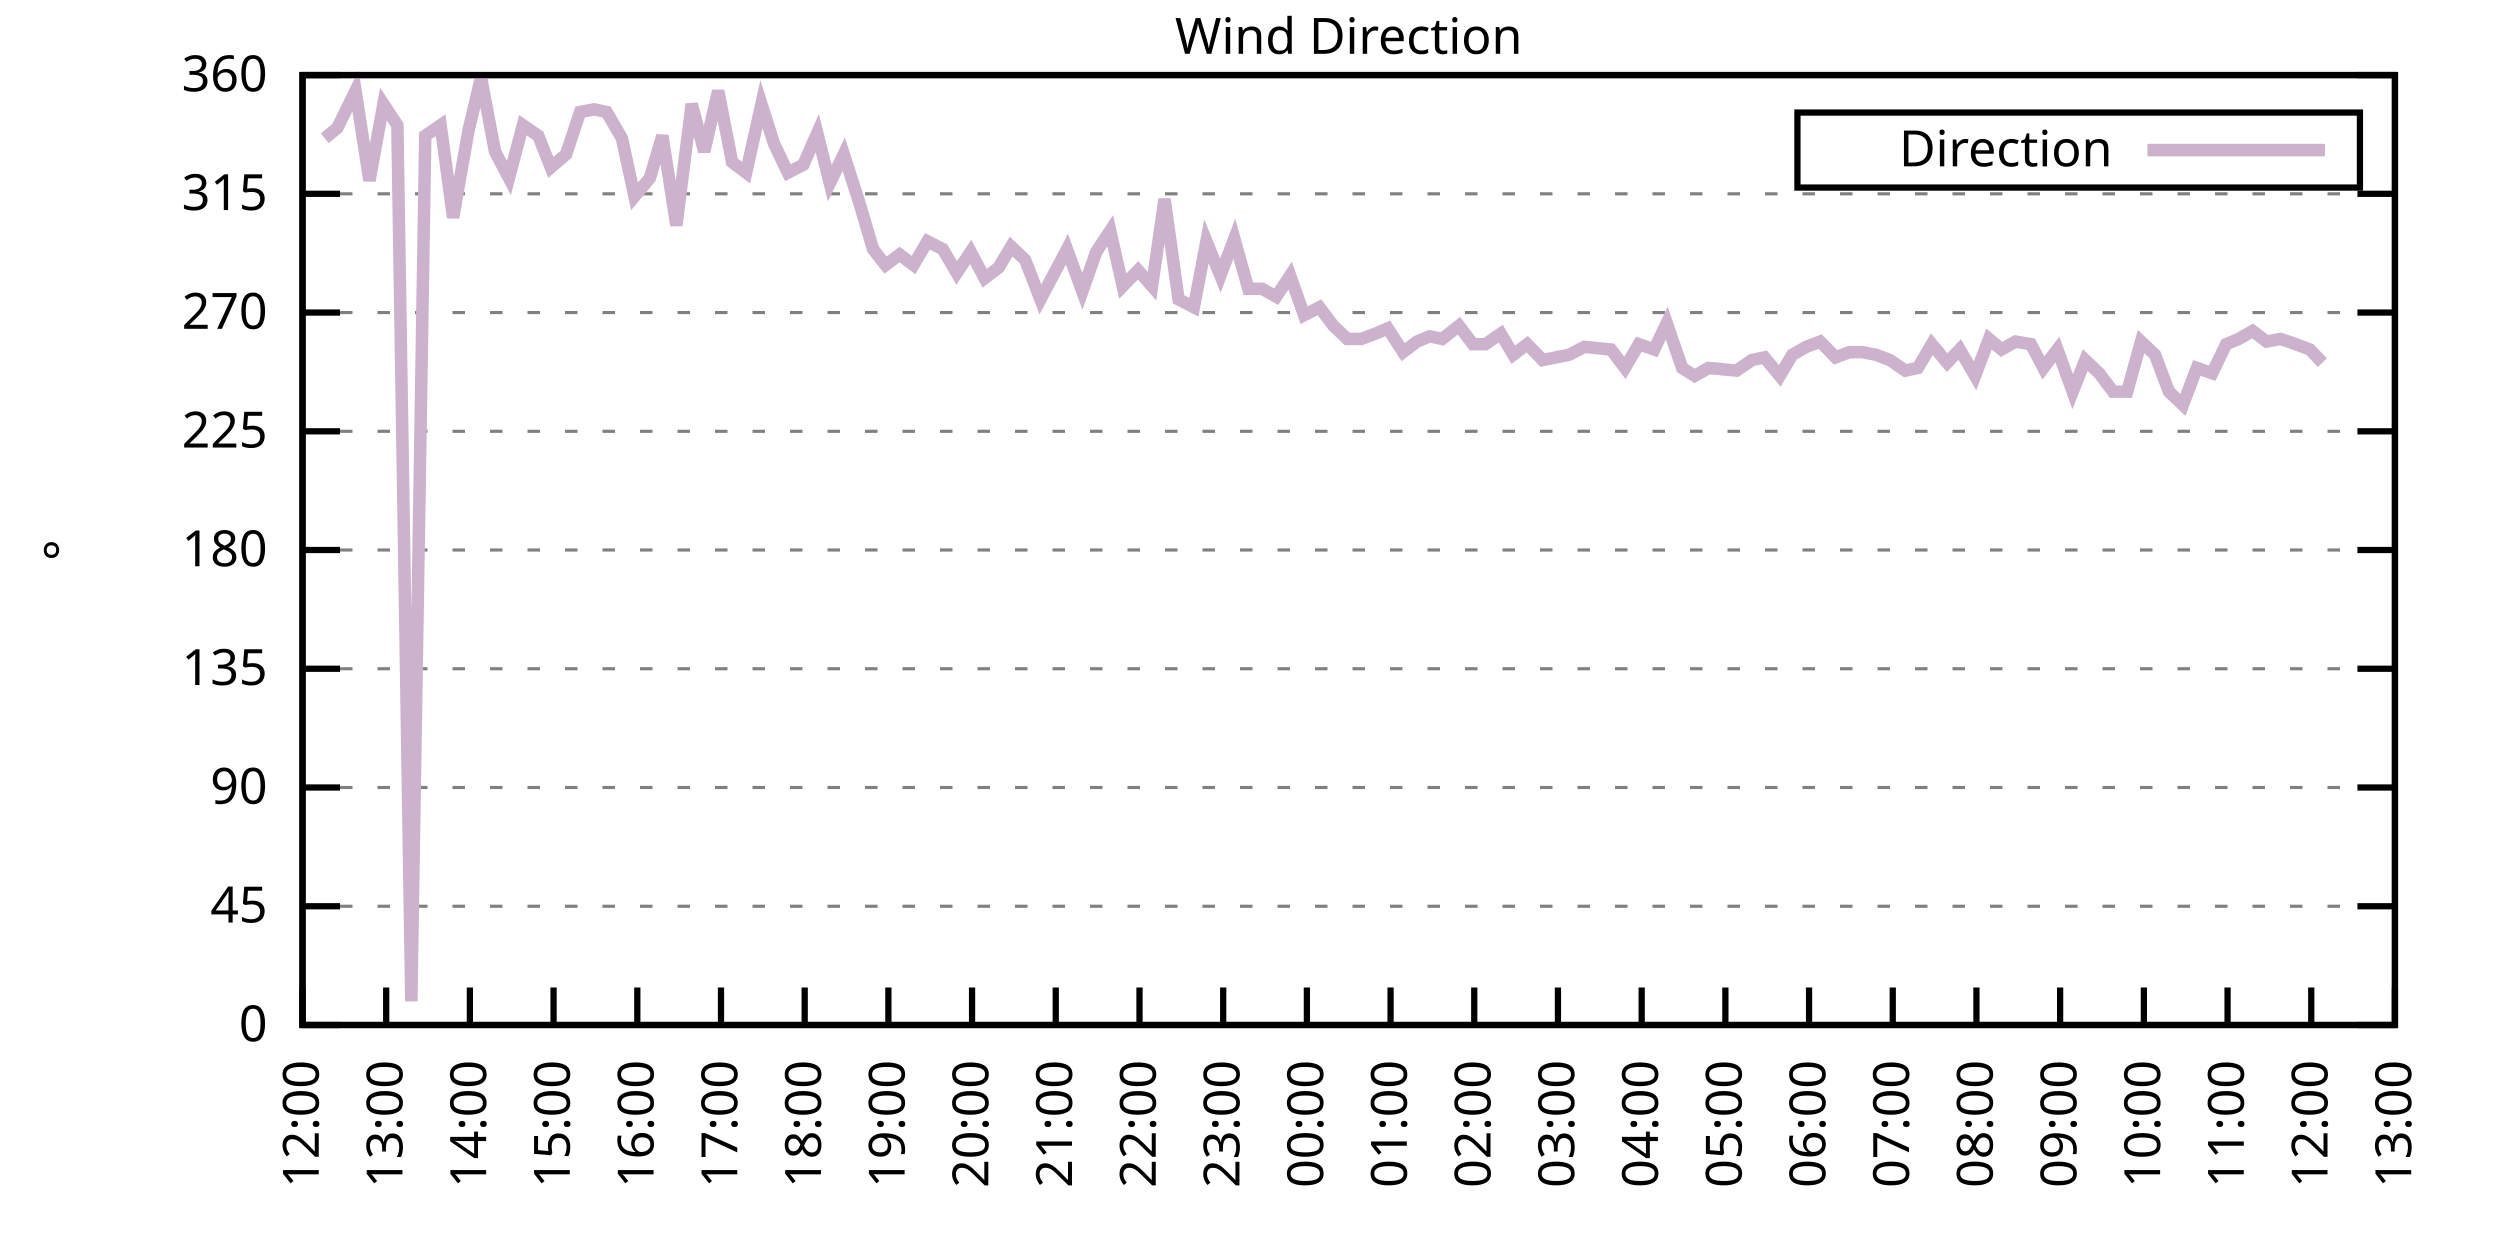
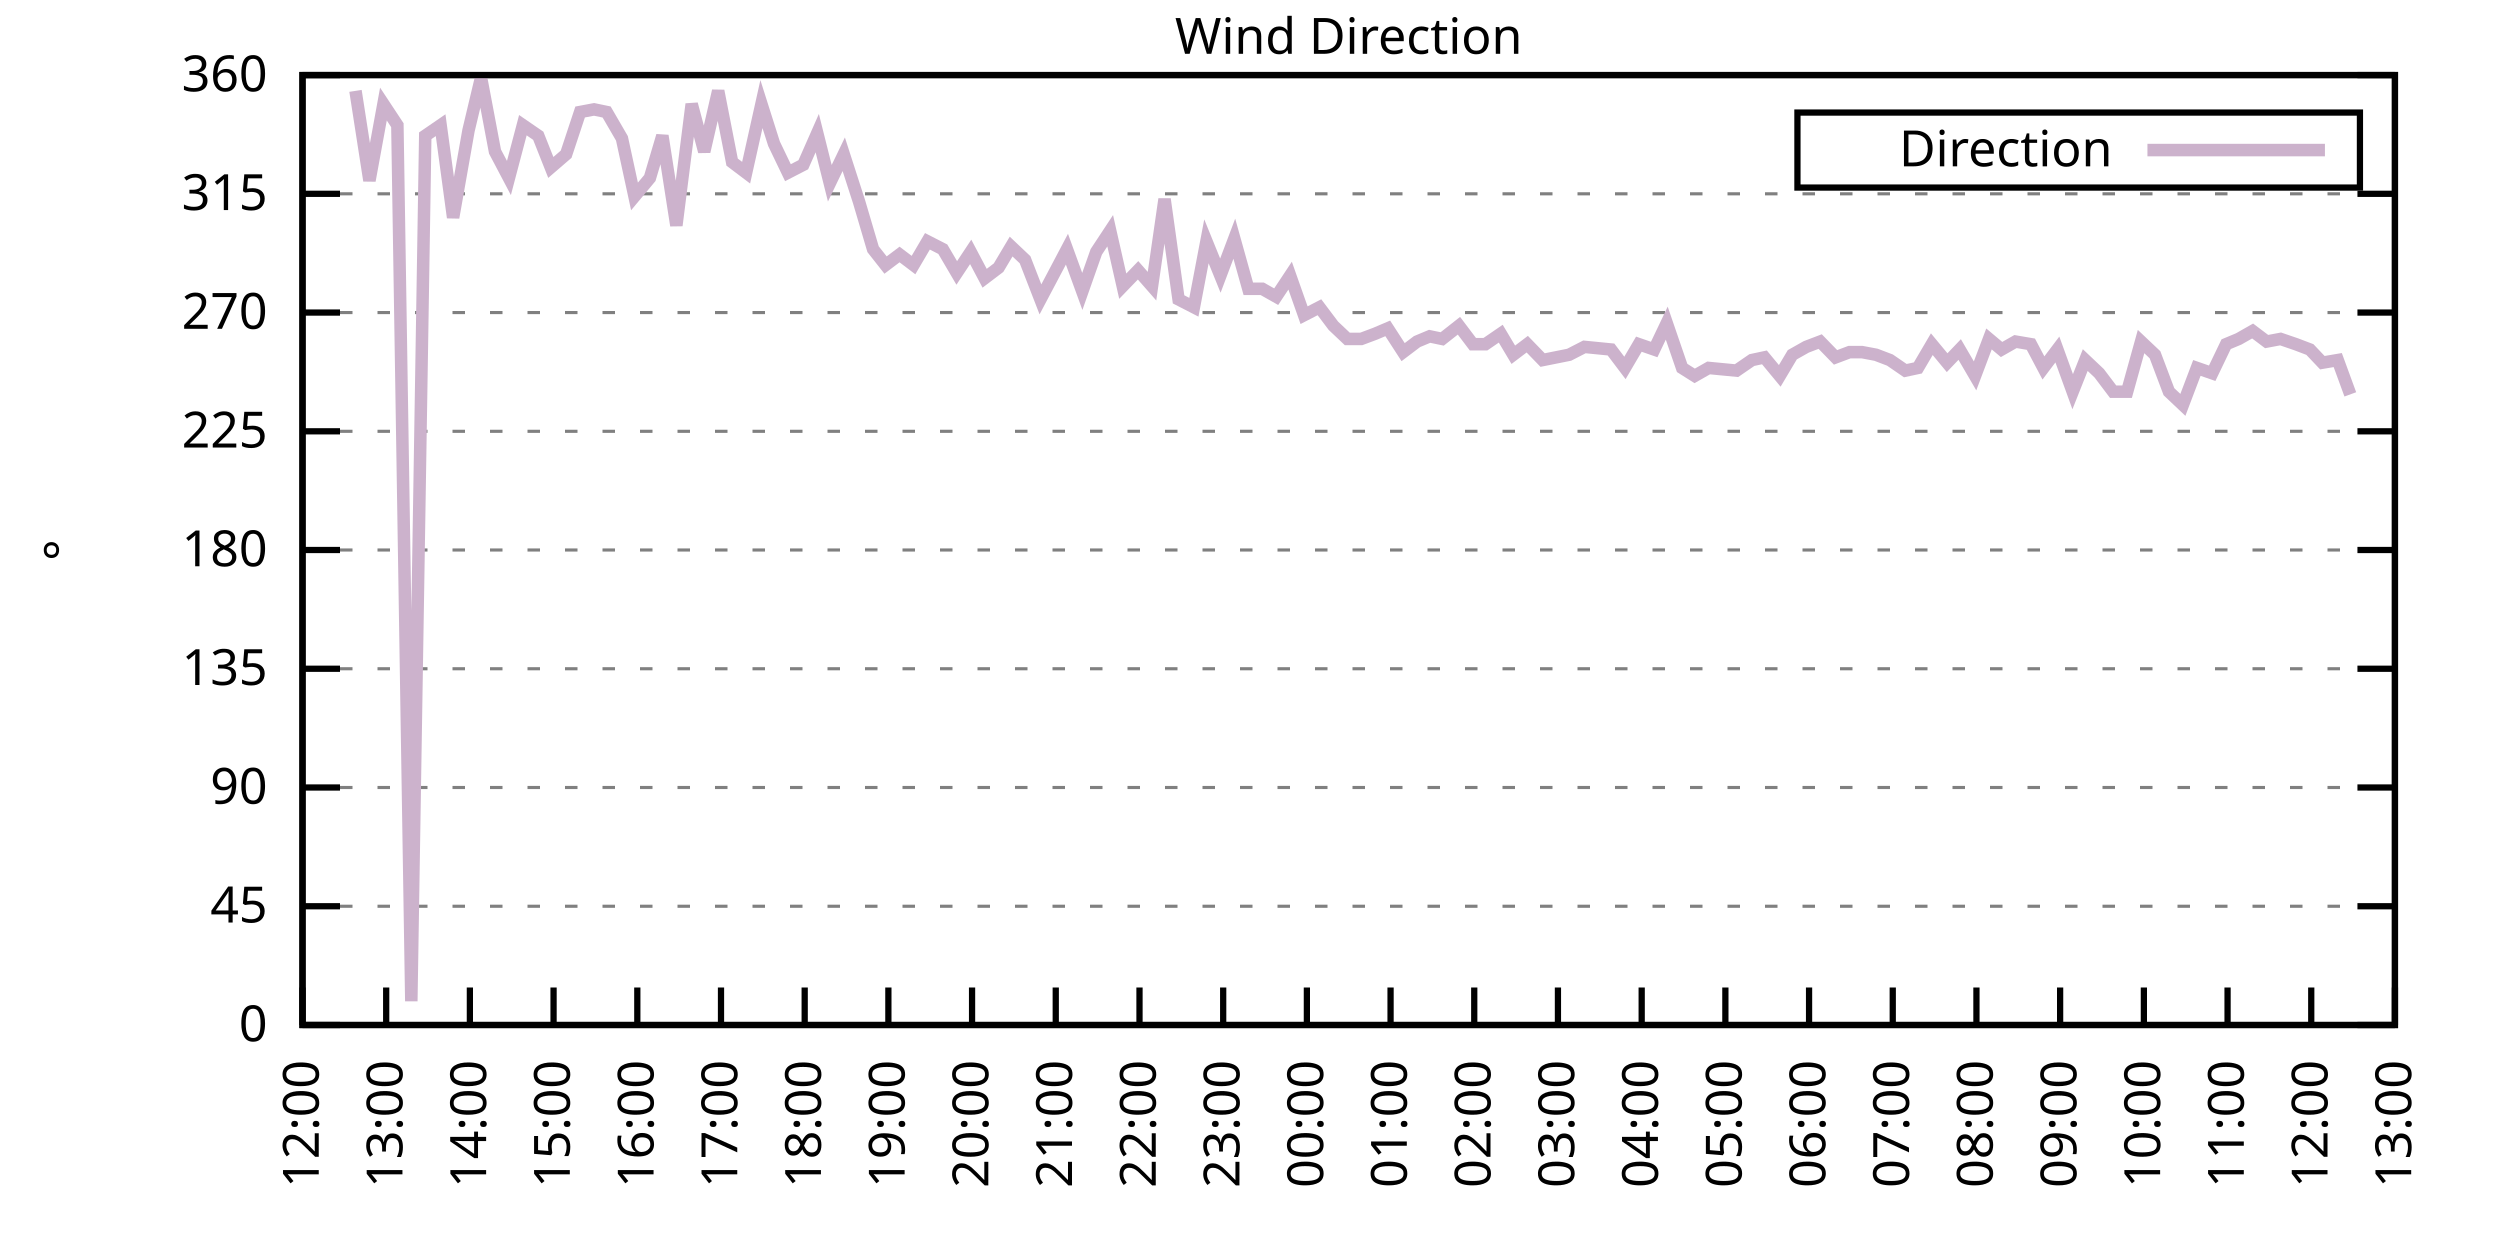
<svg xmlns="http://www.w3.org/2000/svg" xmlns:xlink="http://www.w3.org/1999/xlink" width="400" height="200" viewBox="0 0 400 200">
  <g id="gnuplot_canvas">
    <rect x="0" y="0" width="400" height="200" fill="none" />
    <defs>
      <circle id="gpDot" r="0.5" stroke-width="0.5" stroke="currentColor" />
      <path id="gpPt0" stroke-width="0.333" stroke="currentColor" d="M-1,0 h2 M0,-1 v2" />
      <path id="gpPt1" stroke-width="0.333" stroke="currentColor" d="M-1,-1 L1,1 M1,-1 L-1,1" />
      <path id="gpPt2" stroke-width="0.333" stroke="currentColor" d="M-1,0 L1,0 M0,-1 L0,1 M-1,-1 L1,1 M-1,1 L1,-1" />
      <rect id="gpPt3" stroke-width="0.333" stroke="currentColor" x="-1" y="-1" width="2" height="2" />
      <rect id="gpPt4" stroke-width="0.333" stroke="currentColor" fill="currentColor" x="-1" y="-1" width="2" height="2" />
      <circle id="gpPt5" stroke-width="0.333" stroke="currentColor" cx="0" cy="0" r="1" />
      <use xlink:href="#gpPt5" id="gpPt6" fill="currentColor" stroke="none" />
      <path id="gpPt7" stroke-width="0.333" stroke="currentColor" d="M0,-1.33 L-1.33,0.67 L1.33,0.67 z" />
      <use xlink:href="#gpPt7" id="gpPt8" fill="currentColor" stroke="none" />
      <use xlink:href="#gpPt7" id="gpPt9" stroke="currentColor" transform="rotate(180)" />
      <use xlink:href="#gpPt9" id="gpPt10" fill="currentColor" stroke="none" />
      <use xlink:href="#gpPt3" id="gpPt11" stroke="currentColor" transform="rotate(45)" />
      <use xlink:href="#gpPt11" id="gpPt12" fill="currentColor" stroke="none" />
      <path id="gpPt13" stroke-width="0.333" stroke="currentColor" d="M0,1.330 L1.265,0.411 L0.782,-1.067 L-0.782,-1.076 L-1.265,0.411 z" />
      <use xlink:href="#gpPt13" id="gpPt14" fill="currentColor" stroke="none" />
      <filter id="textbox" filterUnits="objectBoundingBox" x="0" y="0" height="1" width="1">
        <feFlood flood-color="white" flood-opacity="1" result="bgnd" />
        <feComposite in="SourceGraphic" in2="bgnd" operator="atop" />
      </filter>
      <filter id="greybox" filterUnits="objectBoundingBox" x="0" y="0" height="1" width="1">
        <feFlood flood-color="lightgrey" flood-opacity="1" result="grey" />
        <feComposite in="SourceGraphic" in2="grey" operator="atop" />
      </filter>
    </defs>
    <g fill="none" color="white" stroke="currentColor" stroke-width="1.00" stroke-linecap="butt" stroke-linejoin="miter">
</g>
    <g fill="none" color="black" stroke="currentColor" stroke-width="1.00" stroke-linecap="butt" stroke-linejoin="miter">
      <g stroke="none" shape-rendering="crispEdges">
        <polygon fill="rgb(255, 255, 255)" points="48.40,164.00 383.18,164.00 383.18,12.02 48.40,12.02 " />
      </g>
    </g>
    <g fill="none" color="black" stroke="currentColor" stroke-width="1.00" stroke-linecap="butt" stroke-linejoin="miter">
</g>
    <g fill="none" color="black" stroke="black" stroke-width="0.50" stroke-linecap="butt" stroke-linejoin="miter">
</g>
    <g fill="none" color="gray" stroke="currentColor" stroke-width="0.50" stroke-linecap="butt" stroke-linejoin="miter">
      <path stroke="gray" stroke-dasharray="2,4" class="gridline" d="M48.40,164.00 L383.19,164.00  " />
    </g>
    <g fill="none" color="gray" stroke="gray" stroke-width="1.00" stroke-linecap="butt" stroke-linejoin="miter">
</g>
    <g fill="none" color="black" stroke="currentColor" stroke-width="1.00" stroke-linecap="butt" stroke-linejoin="miter">
      <path stroke="black" d="M48.40,164.00 L54.40,164.00 M383.19,164.00 L377.19,164.00  " />
      <g transform="translate(42.80,166.60)" stroke="none" fill="black" font-family="Sans" font-size="8.00" text-anchor="end">
        <text>
          <tspan font-family="Sans"> 0</tspan>
        </text>
      </g>
    </g>
    <g fill="none" color="black" stroke="currentColor" stroke-width="1.00" stroke-linecap="butt" stroke-linejoin="miter">
</g>
    <g fill="none" color="black" stroke="black" stroke-width="0.50" stroke-linecap="butt" stroke-linejoin="miter">
</g>
    <g fill="none" color="gray" stroke="currentColor" stroke-width="0.50" stroke-linecap="butt" stroke-linejoin="miter">
      <path stroke="gray" stroke-dasharray="2,4" class="gridline" d="M48.40,145.00 L383.19,145.00  " />
    </g>
    <g fill="none" color="gray" stroke="gray" stroke-width="1.00" stroke-linecap="butt" stroke-linejoin="miter">
</g>
    <g fill="none" color="black" stroke="currentColor" stroke-width="1.00" stroke-linecap="butt" stroke-linejoin="miter">
      <path stroke="black" d="M48.40,145.00 L54.40,145.00 M383.19,145.00 L377.19,145.00  " />
      <g transform="translate(42.80,147.60)" stroke="none" fill="black" font-family="Sans" font-size="8.00" text-anchor="end">
        <text>
          <tspan font-family="Sans"> 45</tspan>
        </text>
      </g>
    </g>
    <g fill="none" color="black" stroke="currentColor" stroke-width="1.00" stroke-linecap="butt" stroke-linejoin="miter">
</g>
    <g fill="none" color="black" stroke="black" stroke-width="0.50" stroke-linecap="butt" stroke-linejoin="miter">
</g>
    <g fill="none" color="gray" stroke="currentColor" stroke-width="0.50" stroke-linecap="butt" stroke-linejoin="miter">
      <path stroke="gray" stroke-dasharray="2,4" class="gridline" d="M48.40,126.00 L383.19,126.00  " />
    </g>
    <g fill="none" color="gray" stroke="gray" stroke-width="1.00" stroke-linecap="butt" stroke-linejoin="miter">
</g>
    <g fill="none" color="black" stroke="currentColor" stroke-width="1.00" stroke-linecap="butt" stroke-linejoin="miter">
      <path stroke="black" d="M48.40,126.00 L54.40,126.00 M383.19,126.00 L377.19,126.00  " />
      <g transform="translate(42.80,128.60)" stroke="none" fill="black" font-family="Sans" font-size="8.00" text-anchor="end">
        <text>
          <tspan font-family="Sans"> 90</tspan>
        </text>
      </g>
    </g>
    <g fill="none" color="black" stroke="currentColor" stroke-width="1.00" stroke-linecap="butt" stroke-linejoin="miter">
</g>
    <g fill="none" color="black" stroke="black" stroke-width="0.50" stroke-linecap="butt" stroke-linejoin="miter">
</g>
    <g fill="none" color="gray" stroke="currentColor" stroke-width="0.50" stroke-linecap="butt" stroke-linejoin="miter">
      <path stroke="gray" stroke-dasharray="2,4" class="gridline" d="M48.40,107.00 L383.19,107.00  " />
    </g>
    <g fill="none" color="gray" stroke="gray" stroke-width="1.00" stroke-linecap="butt" stroke-linejoin="miter">
</g>
    <g fill="none" color="black" stroke="currentColor" stroke-width="1.00" stroke-linecap="butt" stroke-linejoin="miter">
      <path stroke="black" d="M48.40,107.00 L54.40,107.00 M383.19,107.00 L377.19,107.00  " />
      <g transform="translate(42.80,109.60)" stroke="none" fill="black" font-family="Sans" font-size="8.00" text-anchor="end">
        <text>
          <tspan font-family="Sans"> 135</tspan>
        </text>
      </g>
    </g>
    <g fill="none" color="black" stroke="currentColor" stroke-width="1.00" stroke-linecap="butt" stroke-linejoin="miter">
</g>
    <g fill="none" color="black" stroke="black" stroke-width="0.50" stroke-linecap="butt" stroke-linejoin="miter">
</g>
    <g fill="none" color="gray" stroke="currentColor" stroke-width="0.50" stroke-linecap="butt" stroke-linejoin="miter">
      <path stroke="gray" stroke-dasharray="2,4" class="gridline" d="M48.40,88.00 L383.19,88.00  " />
    </g>
    <g fill="none" color="gray" stroke="gray" stroke-width="1.00" stroke-linecap="butt" stroke-linejoin="miter">
</g>
    <g fill="none" color="black" stroke="currentColor" stroke-width="1.00" stroke-linecap="butt" stroke-linejoin="miter">
      <path stroke="black" d="M48.40,88.00 L54.40,88.00 M383.19,88.00 L377.19,88.00  " />
      <g transform="translate(42.80,90.60)" stroke="none" fill="black" font-family="Sans" font-size="8.00" text-anchor="end">
        <text>
          <tspan font-family="Sans"> 180</tspan>
        </text>
      </g>
    </g>
    <g fill="none" color="black" stroke="currentColor" stroke-width="1.00" stroke-linecap="butt" stroke-linejoin="miter">
</g>
    <g fill="none" color="black" stroke="black" stroke-width="0.50" stroke-linecap="butt" stroke-linejoin="miter">
</g>
    <g fill="none" color="gray" stroke="currentColor" stroke-width="0.50" stroke-linecap="butt" stroke-linejoin="miter">
      <path stroke="gray" stroke-dasharray="2,4" class="gridline" d="M48.40,69.01 L383.19,69.01  " />
    </g>
    <g fill="none" color="gray" stroke="gray" stroke-width="1.00" stroke-linecap="butt" stroke-linejoin="miter">
</g>
    <g fill="none" color="black" stroke="currentColor" stroke-width="1.00" stroke-linecap="butt" stroke-linejoin="miter">
      <path stroke="black" d="M48.40,69.01 L54.40,69.01 M383.19,69.01 L377.19,69.01  " />
      <g transform="translate(42.80,71.61)" stroke="none" fill="black" font-family="Sans" font-size="8.00" text-anchor="end">
        <text>
          <tspan font-family="Sans"> 225</tspan>
        </text>
      </g>
    </g>
    <g fill="none" color="black" stroke="currentColor" stroke-width="1.00" stroke-linecap="butt" stroke-linejoin="miter">
</g>
    <g fill="none" color="black" stroke="black" stroke-width="0.50" stroke-linecap="butt" stroke-linejoin="miter">
</g>
    <g fill="none" color="gray" stroke="currentColor" stroke-width="0.50" stroke-linecap="butt" stroke-linejoin="miter">
      <path stroke="gray" stroke-dasharray="2,4" class="gridline" d="M48.40,50.01 L383.19,50.01  " />
    </g>
    <g fill="none" color="gray" stroke="gray" stroke-width="1.00" stroke-linecap="butt" stroke-linejoin="miter">
</g>
    <g fill="none" color="black" stroke="currentColor" stroke-width="1.00" stroke-linecap="butt" stroke-linejoin="miter">
      <path stroke="black" d="M48.40,50.01 L54.40,50.01 M383.19,50.01 L377.19,50.01  " />
      <g transform="translate(42.80,52.61)" stroke="none" fill="black" font-family="Sans" font-size="8.00" text-anchor="end">
        <text>
          <tspan font-family="Sans"> 270</tspan>
        </text>
      </g>
    </g>
    <g fill="none" color="black" stroke="currentColor" stroke-width="1.00" stroke-linecap="butt" stroke-linejoin="miter">
</g>
    <g fill="none" color="black" stroke="black" stroke-width="0.50" stroke-linecap="butt" stroke-linejoin="miter">
</g>
    <g fill="none" color="gray" stroke="currentColor" stroke-width="0.50" stroke-linecap="butt" stroke-linejoin="miter">
      <path stroke="gray" stroke-dasharray="2,4" class="gridline" d="M48.40,31.01 L383.19,31.01  " />
    </g>
    <g fill="none" color="gray" stroke="gray" stroke-width="1.00" stroke-linecap="butt" stroke-linejoin="miter">
</g>
    <g fill="none" color="black" stroke="currentColor" stroke-width="1.00" stroke-linecap="butt" stroke-linejoin="miter">
      <path stroke="black" d="M48.40,31.01 L54.40,31.01 M383.19,31.01 L377.19,31.01  " />
      <g transform="translate(42.80,33.61)" stroke="none" fill="black" font-family="Sans" font-size="8.00" text-anchor="end">
        <text>
          <tspan font-family="Sans"> 315</tspan>
        </text>
      </g>
    </g>
    <g fill="none" color="black" stroke="currentColor" stroke-width="1.00" stroke-linecap="butt" stroke-linejoin="miter">
</g>
    <g fill="none" color="black" stroke="black" stroke-width="0.50" stroke-linecap="butt" stroke-linejoin="miter">
</g>
    <g fill="none" color="gray" stroke="currentColor" stroke-width="0.50" stroke-linecap="butt" stroke-linejoin="miter">
      <path stroke="gray" stroke-dasharray="2,4" class="gridline" d="M48.40,12.01 L383.19,12.01  " />
    </g>
    <g fill="none" color="gray" stroke="gray" stroke-width="1.00" stroke-linecap="butt" stroke-linejoin="miter">
</g>
    <g fill="none" color="black" stroke="currentColor" stroke-width="1.00" stroke-linecap="butt" stroke-linejoin="miter">
      <path stroke="black" d="M48.40,12.01 L54.40,12.01 M383.19,12.01 L377.19,12.01  " />
      <g transform="translate(42.80,14.61)" stroke="none" fill="black" font-family="Sans" font-size="8.00" text-anchor="end">
        <text>
          <tspan font-family="Sans"> 360</tspan>
        </text>
      </g>
    </g>
    <g fill="none" color="black" stroke="currentColor" stroke-width="1.00" stroke-linecap="butt" stroke-linejoin="miter">
      <path stroke="black" d="M48.40,164.00 L48.40,158.00  " />
      <g transform="translate(51.00,169.60) rotate(270.00)" stroke="none" fill="black" font-family="Sans" font-size="8.00" text-anchor="end">
        <text>
          <tspan font-family="Sans">12:00</tspan>
        </text>
      </g>
    </g>
    <g fill="none" color="black" stroke="currentColor" stroke-width="1.00" stroke-linecap="butt" stroke-linejoin="miter">
      <path stroke="black" d="M61.79,164.00 L61.79,158.00  " />
      <g transform="translate(64.39,169.60) rotate(270.00)" stroke="none" fill="black" font-family="Sans" font-size="8.00" text-anchor="end">
        <text>
          <tspan font-family="Sans">13:00</tspan>
        </text>
      </g>
    </g>
    <g fill="none" color="black" stroke="currentColor" stroke-width="1.00" stroke-linecap="butt" stroke-linejoin="miter">
      <path stroke="black" d="M75.18,164.00 L75.18,158.00  " />
      <g transform="translate(77.78,169.60) rotate(270.00)" stroke="none" fill="black" font-family="Sans" font-size="8.00" text-anchor="end">
        <text>
          <tspan font-family="Sans">14:00</tspan>
        </text>
      </g>
    </g>
    <g fill="none" color="black" stroke="currentColor" stroke-width="1.00" stroke-linecap="butt" stroke-linejoin="miter">
      <path stroke="black" d="M88.57,164.00 L88.57,158.00  " />
      <g transform="translate(91.17,169.60) rotate(270.00)" stroke="none" fill="black" font-family="Sans" font-size="8.00" text-anchor="end">
        <text>
          <tspan font-family="Sans">15:00</tspan>
        </text>
      </g>
    </g>
    <g fill="none" color="black" stroke="currentColor" stroke-width="1.00" stroke-linecap="butt" stroke-linejoin="miter">
      <path stroke="black" d="M101.97,164.00 L101.97,158.00  " />
      <g transform="translate(104.57,169.60) rotate(270.00)" stroke="none" fill="black" font-family="Sans" font-size="8.00" text-anchor="end">
        <text>
          <tspan font-family="Sans">16:00</tspan>
        </text>
      </g>
    </g>
    <g fill="none" color="black" stroke="currentColor" stroke-width="1.00" stroke-linecap="butt" stroke-linejoin="miter">
      <path stroke="black" d="M115.36,164.00 L115.36,158.00  " />
      <g transform="translate(117.96,169.60) rotate(270.00)" stroke="none" fill="black" font-family="Sans" font-size="8.00" text-anchor="end">
        <text>
          <tspan font-family="Sans">17:00</tspan>
        </text>
      </g>
    </g>
    <g fill="none" color="black" stroke="currentColor" stroke-width="1.00" stroke-linecap="butt" stroke-linejoin="miter">
      <path stroke="black" d="M128.75,164.00 L128.75,158.00  " />
      <g transform="translate(131.35,169.60) rotate(270.00)" stroke="none" fill="black" font-family="Sans" font-size="8.00" text-anchor="end">
        <text>
          <tspan font-family="Sans">18:00</tspan>
        </text>
      </g>
    </g>
    <g fill="none" color="black" stroke="currentColor" stroke-width="1.00" stroke-linecap="butt" stroke-linejoin="miter">
      <path stroke="black" d="M142.14,164.00 L142.14,158.00  " />
      <g transform="translate(144.74,169.60) rotate(270.00)" stroke="none" fill="black" font-family="Sans" font-size="8.00" text-anchor="end">
        <text>
          <tspan font-family="Sans">19:00</tspan>
        </text>
      </g>
    </g>
    <g fill="none" color="black" stroke="currentColor" stroke-width="1.00" stroke-linecap="butt" stroke-linejoin="miter">
      <path stroke="black" d="M155.53,164.00 L155.53,158.00  " />
      <g transform="translate(158.13,169.60) rotate(270.00)" stroke="none" fill="black" font-family="Sans" font-size="8.00" text-anchor="end">
        <text>
          <tspan font-family="Sans">20:00</tspan>
        </text>
      </g>
    </g>
    <g fill="none" color="black" stroke="currentColor" stroke-width="1.00" stroke-linecap="butt" stroke-linejoin="miter">
      <path stroke="black" d="M168.92,164.00 L168.92,158.00  " />
      <g transform="translate(171.52,169.60) rotate(270.00)" stroke="none" fill="black" font-family="Sans" font-size="8.00" text-anchor="end">
        <text>
          <tspan font-family="Sans">21:00</tspan>
        </text>
      </g>
    </g>
    <g fill="none" color="black" stroke="currentColor" stroke-width="1.00" stroke-linecap="butt" stroke-linejoin="miter">
      <path stroke="black" d="M182.32,164.00 L182.32,158.00  " />
      <g transform="translate(184.92,169.60) rotate(270.00)" stroke="none" fill="black" font-family="Sans" font-size="8.00" text-anchor="end">
        <text>
          <tspan font-family="Sans">22:00</tspan>
        </text>
      </g>
    </g>
    <g fill="none" color="black" stroke="currentColor" stroke-width="1.00" stroke-linecap="butt" stroke-linejoin="miter">
      <path stroke="black" d="M195.71,164.00 L195.71,158.00  " />
      <g transform="translate(198.31,169.60) rotate(270.00)" stroke="none" fill="black" font-family="Sans" font-size="8.00" text-anchor="end">
        <text>
          <tspan font-family="Sans">23:00</tspan>
        </text>
      </g>
    </g>
    <g fill="none" color="black" stroke="currentColor" stroke-width="1.00" stroke-linecap="butt" stroke-linejoin="miter">
      <path stroke="black" d="M209.10,164.00 L209.10,158.00  " />
      <g transform="translate(211.70,169.60) rotate(270.00)" stroke="none" fill="black" font-family="Sans" font-size="8.00" text-anchor="end">
        <text>
          <tspan font-family="Sans">00:00</tspan>
        </text>
      </g>
    </g>
    <g fill="none" color="black" stroke="currentColor" stroke-width="1.00" stroke-linecap="butt" stroke-linejoin="miter">
      <path stroke="black" d="M222.49,164.00 L222.49,158.00  " />
      <g transform="translate(225.09,169.60) rotate(270.00)" stroke="none" fill="black" font-family="Sans" font-size="8.00" text-anchor="end">
        <text>
          <tspan font-family="Sans">01:00</tspan>
        </text>
      </g>
    </g>
    <g fill="none" color="black" stroke="currentColor" stroke-width="1.00" stroke-linecap="butt" stroke-linejoin="miter">
      <path stroke="black" d="M235.88,164.00 L235.88,158.00  " />
      <g transform="translate(238.48,169.60) rotate(270.00)" stroke="none" fill="black" font-family="Sans" font-size="8.00" text-anchor="end">
        <text>
          <tspan font-family="Sans">02:00</tspan>
        </text>
      </g>
    </g>
    <g fill="none" color="black" stroke="currentColor" stroke-width="1.00" stroke-linecap="butt" stroke-linejoin="miter">
      <path stroke="black" d="M249.27,164.00 L249.27,158.00  " />
      <g transform="translate(251.87,169.60) rotate(270.00)" stroke="none" fill="black" font-family="Sans" font-size="8.00" text-anchor="end">
        <text>
          <tspan font-family="Sans">03:00</tspan>
        </text>
      </g>
    </g>
    <g fill="none" color="black" stroke="currentColor" stroke-width="1.00" stroke-linecap="butt" stroke-linejoin="miter">
      <path stroke="black" d="M262.67,164.00 L262.67,158.00  " />
      <g transform="translate(265.27,169.60) rotate(270.00)" stroke="none" fill="black" font-family="Sans" font-size="8.00" text-anchor="end">
        <text>
          <tspan font-family="Sans">04:00</tspan>
        </text>
      </g>
    </g>
    <g fill="none" color="black" stroke="currentColor" stroke-width="1.00" stroke-linecap="butt" stroke-linejoin="miter">
      <path stroke="black" d="M276.06,164.00 L276.06,158.00  " />
      <g transform="translate(278.66,169.60) rotate(270.00)" stroke="none" fill="black" font-family="Sans" font-size="8.00" text-anchor="end">
        <text>
          <tspan font-family="Sans">05:00</tspan>
        </text>
      </g>
    </g>
    <g fill="none" color="black" stroke="currentColor" stroke-width="1.00" stroke-linecap="butt" stroke-linejoin="miter">
      <path stroke="black" d="M289.45,164.00 L289.45,158.00  " />
      <g transform="translate(292.05,169.60) rotate(270.00)" stroke="none" fill="black" font-family="Sans" font-size="8.00" text-anchor="end">
        <text>
          <tspan font-family="Sans">06:00</tspan>
        </text>
      </g>
    </g>
    <g fill="none" color="black" stroke="currentColor" stroke-width="1.00" stroke-linecap="butt" stroke-linejoin="miter">
      <path stroke="black" d="M302.84,164.00 L302.84,158.00  " />
      <g transform="translate(305.44,169.60) rotate(270.00)" stroke="none" fill="black" font-family="Sans" font-size="8.00" text-anchor="end">
        <text>
          <tspan font-family="Sans">07:00</tspan>
        </text>
      </g>
    </g>
    <g fill="none" color="black" stroke="currentColor" stroke-width="1.00" stroke-linecap="butt" stroke-linejoin="miter">
      <path stroke="black" d="M316.23,164.00 L316.23,158.00  " />
      <g transform="translate(318.83,169.60) rotate(270.00)" stroke="none" fill="black" font-family="Sans" font-size="8.00" text-anchor="end">
        <text>
          <tspan font-family="Sans">08:00</tspan>
        </text>
      </g>
    </g>
    <g fill="none" color="black" stroke="currentColor" stroke-width="1.00" stroke-linecap="butt" stroke-linejoin="miter">
      <path stroke="black" d="M329.62,164.00 L329.62,158.00  " />
      <g transform="translate(332.22,169.60) rotate(270.00)" stroke="none" fill="black" font-family="Sans" font-size="8.00" text-anchor="end">
        <text>
          <tspan font-family="Sans">09:00</tspan>
        </text>
      </g>
    </g>
    <g fill="none" color="black" stroke="currentColor" stroke-width="1.00" stroke-linecap="butt" stroke-linejoin="miter">
      <path stroke="black" d="M343.02,164.00 L343.02,158.00  " />
      <g transform="translate(345.62,169.60) rotate(270.00)" stroke="none" fill="black" font-family="Sans" font-size="8.00" text-anchor="end">
        <text>
          <tspan font-family="Sans">10:00</tspan>
        </text>
      </g>
    </g>
    <g fill="none" color="black" stroke="currentColor" stroke-width="1.00" stroke-linecap="butt" stroke-linejoin="miter">
      <path stroke="black" d="M356.41,164.00 L356.41,158.00  " />
      <g transform="translate(359.01,169.60) rotate(270.00)" stroke="none" fill="black" font-family="Sans" font-size="8.00" text-anchor="end">
        <text>
          <tspan font-family="Sans">11:00</tspan>
        </text>
      </g>
    </g>
    <g fill="none" color="black" stroke="currentColor" stroke-width="1.00" stroke-linecap="butt" stroke-linejoin="miter">
      <path stroke="black" d="M369.80,164.00 L369.80,158.00  " />
      <g transform="translate(372.40,169.60) rotate(270.00)" stroke="none" fill="black" font-family="Sans" font-size="8.00" text-anchor="end">
        <text>
          <tspan font-family="Sans">12:00</tspan>
        </text>
      </g>
    </g>
    <g fill="none" color="black" stroke="currentColor" stroke-width="1.00" stroke-linecap="butt" stroke-linejoin="miter">
      <path stroke="black" d="M383.19,164.00 L383.19,158.00  " />
      <g transform="translate(385.79,169.60) rotate(270.00)" stroke="none" fill="black" font-family="Sans" font-size="8.00" text-anchor="end">
        <text>
          <tspan font-family="Sans">13:00</tspan>
        </text>
      </g>
    </g>
    <g fill="none" color="black" stroke="currentColor" stroke-width="1.00" stroke-linecap="butt" stroke-linejoin="miter">
</g>
    <g fill="none" color="black" stroke="currentColor" stroke-width="1.00" stroke-linecap="butt" stroke-linejoin="miter">
      <path stroke="black" d="M48.40,12.01 L48.40,164.00 L383.19,164.00 L383.19,12.01 L48.40,12.01 Z  " />
    </g>
    <g fill="none" color="black" stroke="currentColor" stroke-width="1.00" stroke-linecap="butt" stroke-linejoin="miter">
</g>
    <g fill="none" color="black" stroke="currentColor" stroke-width="1.00" stroke-linecap="butt" stroke-linejoin="miter">
      <path stroke="black" d="M287.59,30.01 L287.59,18.01 L377.59,18.01 L377.59,30.01 L287.59,30.01 Z  " />
    </g>
    <g id="Wind_direction_plot_1">
      <g fill="none" color="white" stroke="black" stroke-width="2.00" stroke-linecap="butt" stroke-linejoin="miter">
</g>
      <g fill="none" color="black" stroke="currentColor" stroke-width="2.00" stroke-linecap="butt" stroke-linejoin="miter">
        <g transform="translate(337.99,26.61)" stroke="none" fill="black" font-family="Sans" font-size="8.00" text-anchor="end">
          <text>
            <tspan font-family="Sans">Direction</tspan>
          </text>
        </g>
      </g>
      <g fill="none" color="black" stroke="currentColor" stroke-width="2.00" stroke-linecap="butt" stroke-linejoin="miter">
-         <path stroke="rgb(204, 178, 204)" d="M343.59,24.01 L371.99,24.01 M51.97,22.14 L53.98,20.45 L56.88,14.54 L59.11,28.90 L61.35,16.65 L63.58,20.03   L65.81,160.20 L68.04,21.72 L70.50,20.03 L72.50,34.81 L74.96,20.88 L76.97,12.43 L79.20,24.25 L81.43,28.48   L83.66,20.03 L86.12,21.72 L88.13,26.79 L90.58,24.68 L92.82,17.92 L95.05,17.50 L97.06,17.92 L99.51,22.14   L101.52,31.43 L103.98,28.48 L105.98,21.72 L108.22,36.08 L110.67,16.65 L112.68,24.25 L114.91,14.54 L117.14,25.94   L119.38,27.63 L121.83,16.65 L123.84,22.99 L126.07,27.63 L128.53,26.36 L130.76,21.30 L132.77,29.32 L135.00,24.68   L137.45,32.28 L139.69,39.87 L141.69,42.41 L143.93,40.72 L146.16,42.41 L148.39,38.61 L150.85,39.87 L153.08,43.67   L155.31,40.30 L157.54,44.52 L159.77,42.83 L161.78,39.45 L164.01,41.56 L166.47,47.90 L168.48,44.10 L170.71,39.87   L173.17,46.63 L175.40,40.30 L177.63,36.92 L179.64,45.79 L182.09,43.25 L184.32,45.79 L186.33,31.85 L188.57,47.90   L191.02,49.16 L193.03,38.61 L195.26,44.10 L197.49,38.19 L199.73,46.21 L201.96,46.21 L204.19,47.47 L206.42,44.10   L208.65,50.43 L211.11,49.16 L213.34,52.12 L215.57,54.23 L217.80,54.23 L220.04,53.39 L222.04,52.54 L224.50,56.34   L226.73,54.65 L228.74,53.81 L230.75,54.23 L233.43,52.12 L235.66,55.07 L237.67,55.07 L240.12,53.39 L242.13,56.76   L244.36,55.07 L246.82,57.61 L251.06,56.76 L253.51,55.50 L257.76,55.92 L259.99,58.87 L262.22,55.07 L264.67,55.92   L266.68,51.70 L269.14,58.87 L271.15,60.14 L273.38,58.87 L277.84,59.30 L280.30,57.61 L282.31,57.18 L284.76,60.14   L286.77,56.76 L289.00,55.50 L291.23,54.65 L293.69,57.18 L295.92,56.34 L297.93,56.34 L300.16,56.76 L302.39,57.61   L304.85,59.30 L306.86,58.87 L309.09,55.07 L311.54,58.03 L313.55,55.92 L316.01,60.14 L318.24,54.23 L320.25,55.92   L322.48,54.65 L324.94,55.07 L326.95,58.87 L329.18,55.92 L331.63,62.67 L333.64,57.61 L335.87,59.72 L338.10,62.67   L340.34,62.67 L342.57,54.65 L344.80,56.76 L347.03,62.67 L349.26,64.78 L351.50,58.87 L353.95,59.72 L356.18,55.07   L358.19,54.23 L360.42,52.96 L362.66,54.65 L364.89,54.23 L367.34,55.07 L369.58,55.92 L371.58,58.03  " />
+         <path stroke="rgb(204, 178, 204)" d="M343.59,24.01 L371.99,24.01 M56.88,14.54 L59.11,28.90 L61.35,16.65 L63.58,20.03 L65.81,160.20 L68.04,21.72   L70.50,20.03 L72.50,34.81 L74.96,20.88 L76.97,12.43 L79.20,24.25 L81.43,28.48 L83.66,20.03 L86.12,21.72   L88.13,26.79 L90.58,24.68 L92.82,17.92 L95.05,17.50 L97.06,17.92 L99.51,22.14 L101.52,31.43 L103.98,28.48   L105.98,21.72 L108.22,36.08 L110.67,16.65 L112.68,24.25 L114.91,14.54 L117.14,25.94 L119.38,27.63 L121.83,16.65   L123.84,22.99 L126.07,27.63 L128.53,26.36 L130.76,21.30 L132.77,29.32 L135.00,24.68 L137.45,32.28 L139.69,39.87   L141.69,42.41 L143.93,40.72 L146.16,42.41 L148.39,38.61 L150.85,39.87 L153.08,43.67 L155.31,40.30 L157.54,44.52   L159.77,42.83 L161.78,39.45 L164.01,41.56 L166.47,47.90 L168.48,44.10 L170.71,39.87 L173.17,46.63 L175.40,40.30   L177.63,36.92 L179.64,45.79 L182.09,43.25 L184.32,45.79 L186.33,31.85 L188.57,47.90 L191.02,49.16 L193.03,38.61   L195.26,44.10 L197.49,38.19 L199.73,46.21 L201.96,46.21 L204.19,47.47 L206.42,44.10 L208.65,50.43 L211.11,49.16   L213.34,52.12 L215.57,54.23 L217.80,54.23 L220.04,53.39 L222.04,52.54 L224.50,56.34 L226.73,54.65 L228.74,53.81   L230.75,54.23 L233.43,52.12 L235.66,55.07 L237.67,55.07 L240.12,53.39 L242.13,56.76 L244.36,55.07 L246.82,57.61   L251.06,56.76 L253.51,55.50 L257.76,55.92 L259.99,58.87 L262.22,55.07 L264.67,55.92 L266.68,51.70 L269.14,58.87   L271.15,60.14 L273.38,58.87 L277.84,59.30 L280.30,57.61 L282.31,57.18 L284.76,60.14 L286.77,56.76 L289.00,55.50   L291.23,54.65 L293.69,57.18 L295.92,56.34 L297.93,56.34 L300.16,56.76 L302.39,57.61 L304.85,59.30 L306.86,58.87   L309.09,55.07 L311.54,58.03 L313.55,55.92 L316.01,60.14 L318.24,54.23 L320.25,55.92 L322.48,54.65 L324.94,55.07   L326.95,58.87 L329.18,55.92 L331.63,62.67 L333.64,57.61 L335.87,59.72 L338.10,62.67 L340.34,62.67 L342.57,54.65   L344.80,56.76 L347.03,62.67 L349.26,64.78 L351.50,58.87 L353.95,59.72 L356.18,55.07 L358.19,54.23 L360.42,52.96   L362.66,54.65 L364.89,54.23 L367.34,55.07 L369.58,55.92 L371.58,58.03 L374.04,57.61 L376.05,63.10  " />
      </g>
    </g>
    <g fill="none" color="black" stroke="currentColor" stroke-width="2.00" stroke-linecap="butt" stroke-linejoin="miter">
</g>
    <g fill="none" color="black" stroke="black" stroke-width="1.00" stroke-linecap="butt" stroke-linejoin="miter">
</g>
    <g fill="none" color="black" stroke="currentColor" stroke-width="1.00" stroke-linecap="butt" stroke-linejoin="miter">
      <path stroke="black" d="M48.40,12.01 L48.40,164.00 L383.19,164.00 L383.19,12.01 L48.40,12.01 Z  " />
      <g transform="translate(12.80,88.01) rotate(270.00)" stroke="none" fill="black" font-family="Sans" font-size="8.00" text-anchor="middle">
        <text>
          <tspan font-family="Sans">°</tspan>
        </text>
      </g>
    </g>
    <g fill="none" color="black" stroke="currentColor" stroke-width="1.00" stroke-linecap="butt" stroke-linejoin="miter">
</g>
    <g fill="none" color="black" stroke="currentColor" stroke-width="1.00" stroke-linecap="butt" stroke-linejoin="miter">
      <g transform="translate(215.79,8.61)" stroke="none" fill="black" font-family="Sans" font-size="8.00" text-anchor="middle">
        <text>
          <tspan font-family="Sans">Wind Direction</tspan>
        </text>
      </g>
    </g>
    <g fill="none" color="black" stroke="currentColor" stroke-width="1.00" stroke-linecap="butt" stroke-linejoin="miter">
</g>
  </g>
</svg>
